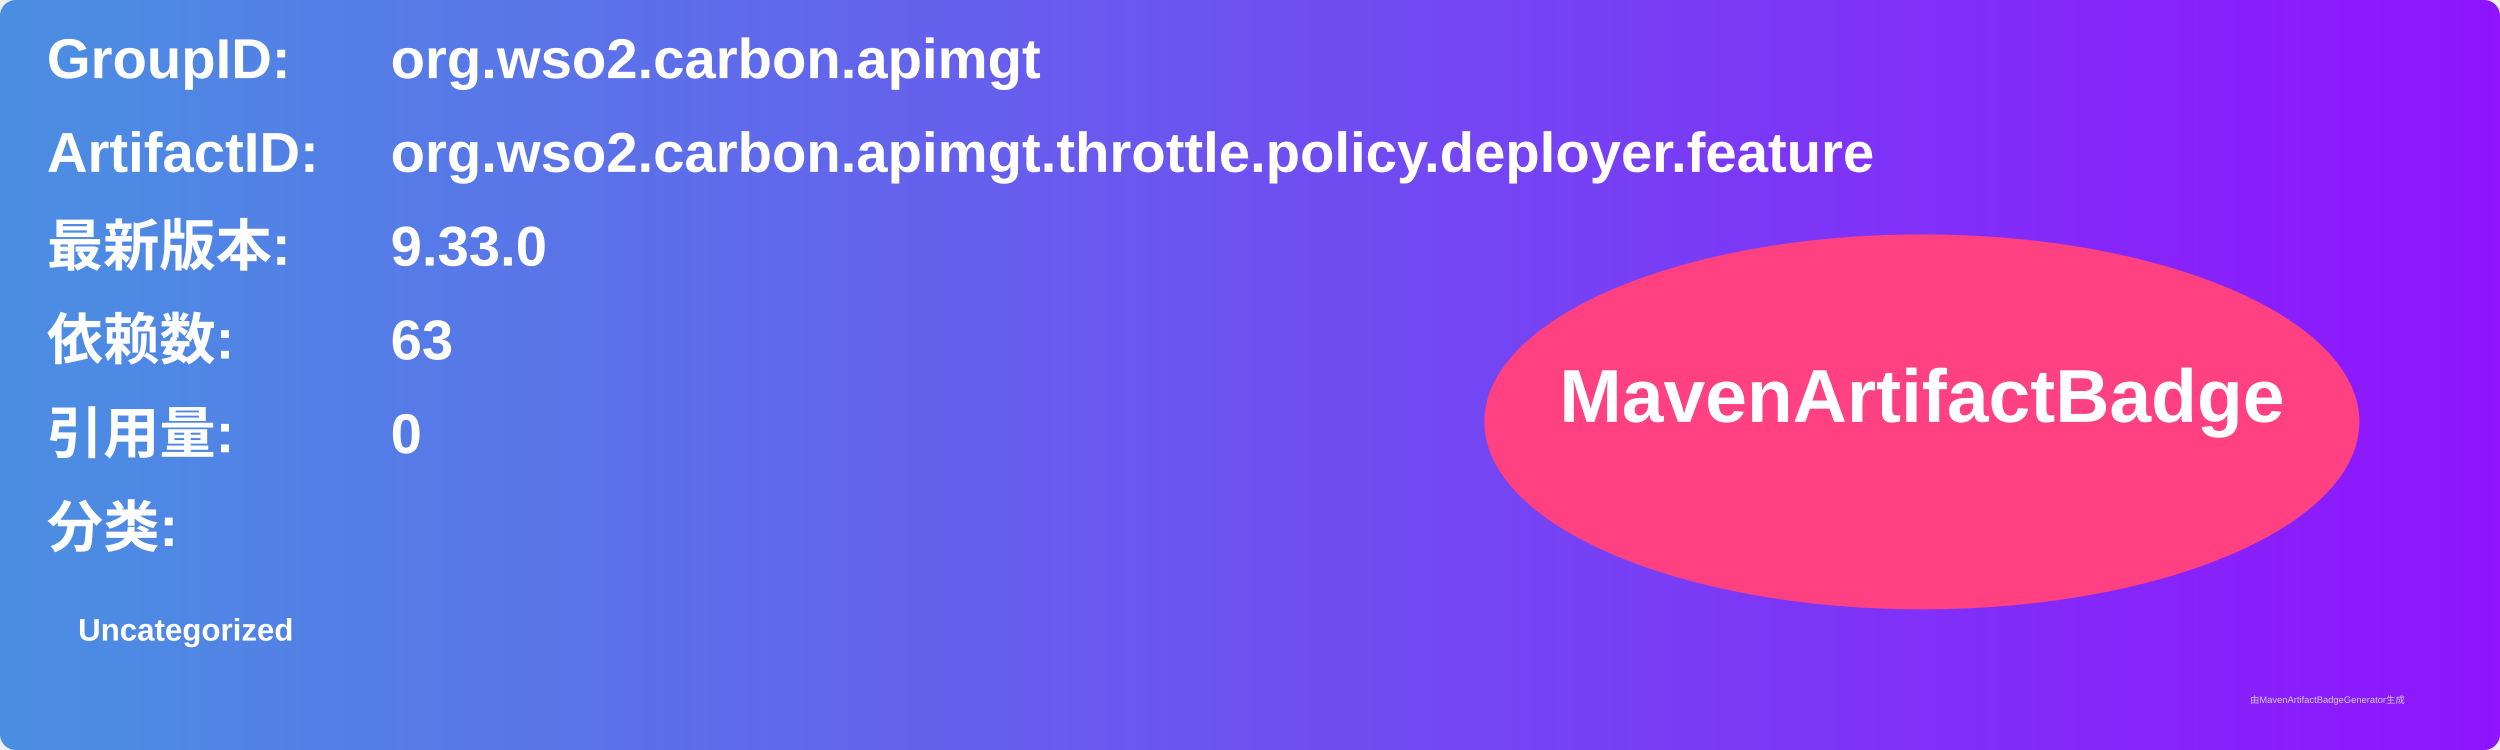
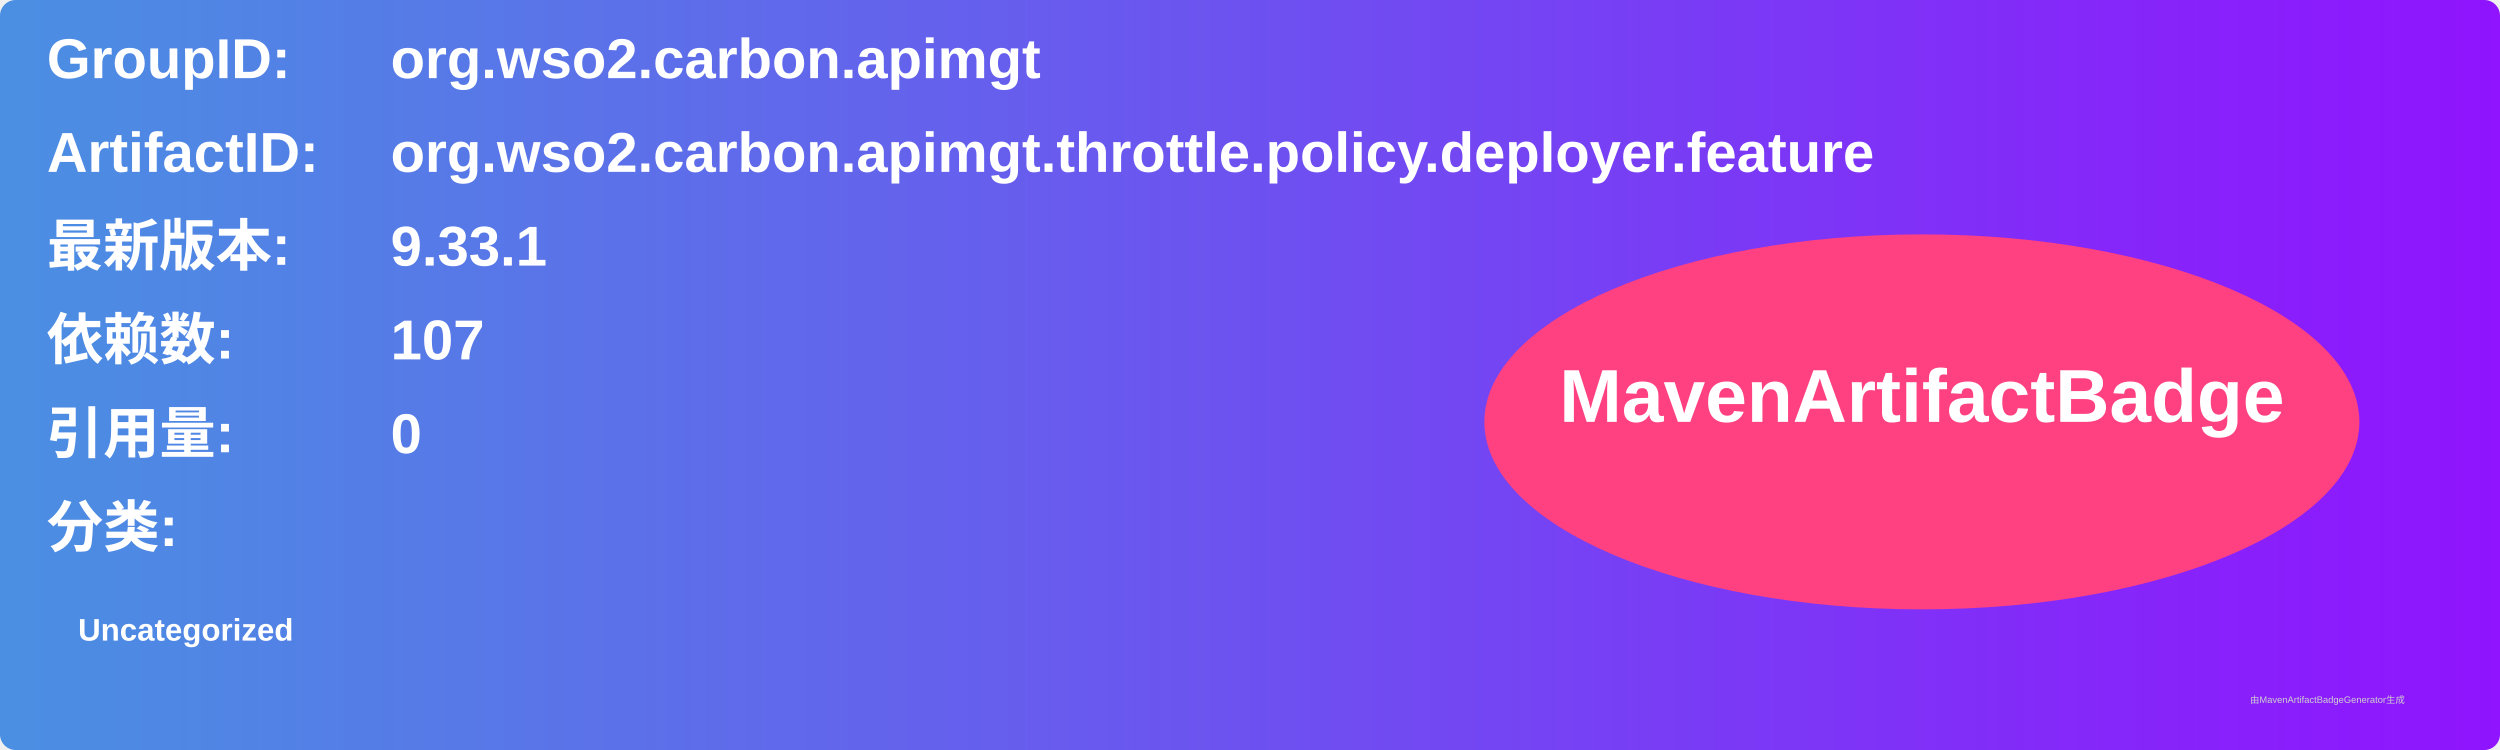
<svg xmlns="http://www.w3.org/2000/svg" width="800" height="240" viewBox="0 0 800 240">
  <linearGradient id="grad" x1="0%" y1="0%" x2="100%" y2="0%">
    <stop offset="0%" stop-color="#4a90e2" />
    <stop offset="100%" stop-color="#9013fe" />
  </linearGradient>
  <rect width="100%" height="100%" rx="5" ry="5" fill="url(#grad)" />
  <g transform="translate(15, 15)">
    <text x="0" y="10" font-family="Arial" font-size="18" fill="white" font-weight="bold" width="260">GroupID:</text>
    <text x="110" y="10" font-family="Arial" font-size="18" fill="white" font-weight="bold" width="460">org.wso2.carbon.apimgt</text>
    <text x="0" y="40" font-family="Arial" font-size="18" fill="white" font-weight="bold" width="260">ArtifactID:</text>
    <text x="110" y="40" font-family="Arial" font-size="18" fill="white" font-weight="bold" width="460">org.wso2.carbon.apimgt.throttle.policy.deployer.feature</text>
    <text x="0" y="70" font-family="Arial" font-size="18" fill="white" font-weight="bold">最新版本:</text>
    <text x="110" y="70" font-family="Arial" font-size="18" fill="white" font-weight="bold">
-       <tspan font-weight="bold">9.33.0</tspan>
+       <tspan font-weight="bold">9.33.1</tspan>
    </text>
    <text x="0" y="100" font-family="Arial" font-size="18" fill="white" font-weight="bold">依赖数: </text>
    <text x="110" y="100" font-family="Arial" font-size="18" fill="white">
-       <tspan font-weight="bold">63</tspan>
+       <tspan font-weight="bold">107</tspan>
    </text>
    <text x="0" y="130" font-family="Arial" font-size="18" fill="white" font-weight="bold">引用量: </text>
    <text x="110" y="130" font-family="Arial" font-size="18" fill="white">
      <tspan font-weight="bold">0</tspan>
    </text>
    <text x="0" y="160" font-family="Arial" font-size="18" fill="white" font-weight="bold">分类:</text>
    <text x="10" y="190" font-family="Arial" font-size="10" fill="white">
      <tspan font-weight="bold">Uncategorized</tspan>
    </text>
    <ellipse cx="600" cy="120" rx="140" ry="60" fill="#ff4081" />
    <text x="600" y="120" text-anchor="middle" font-family="Arial" font-size="24" fill="white" font-weight="bold">MavenArtifactBadge</text>
  </g>
  <text x="720" y="225" font-family="Arial" font-size="3" fill="#d0d0d0">由MavenArtifactBadgeGenerator生成</text>
</svg>
